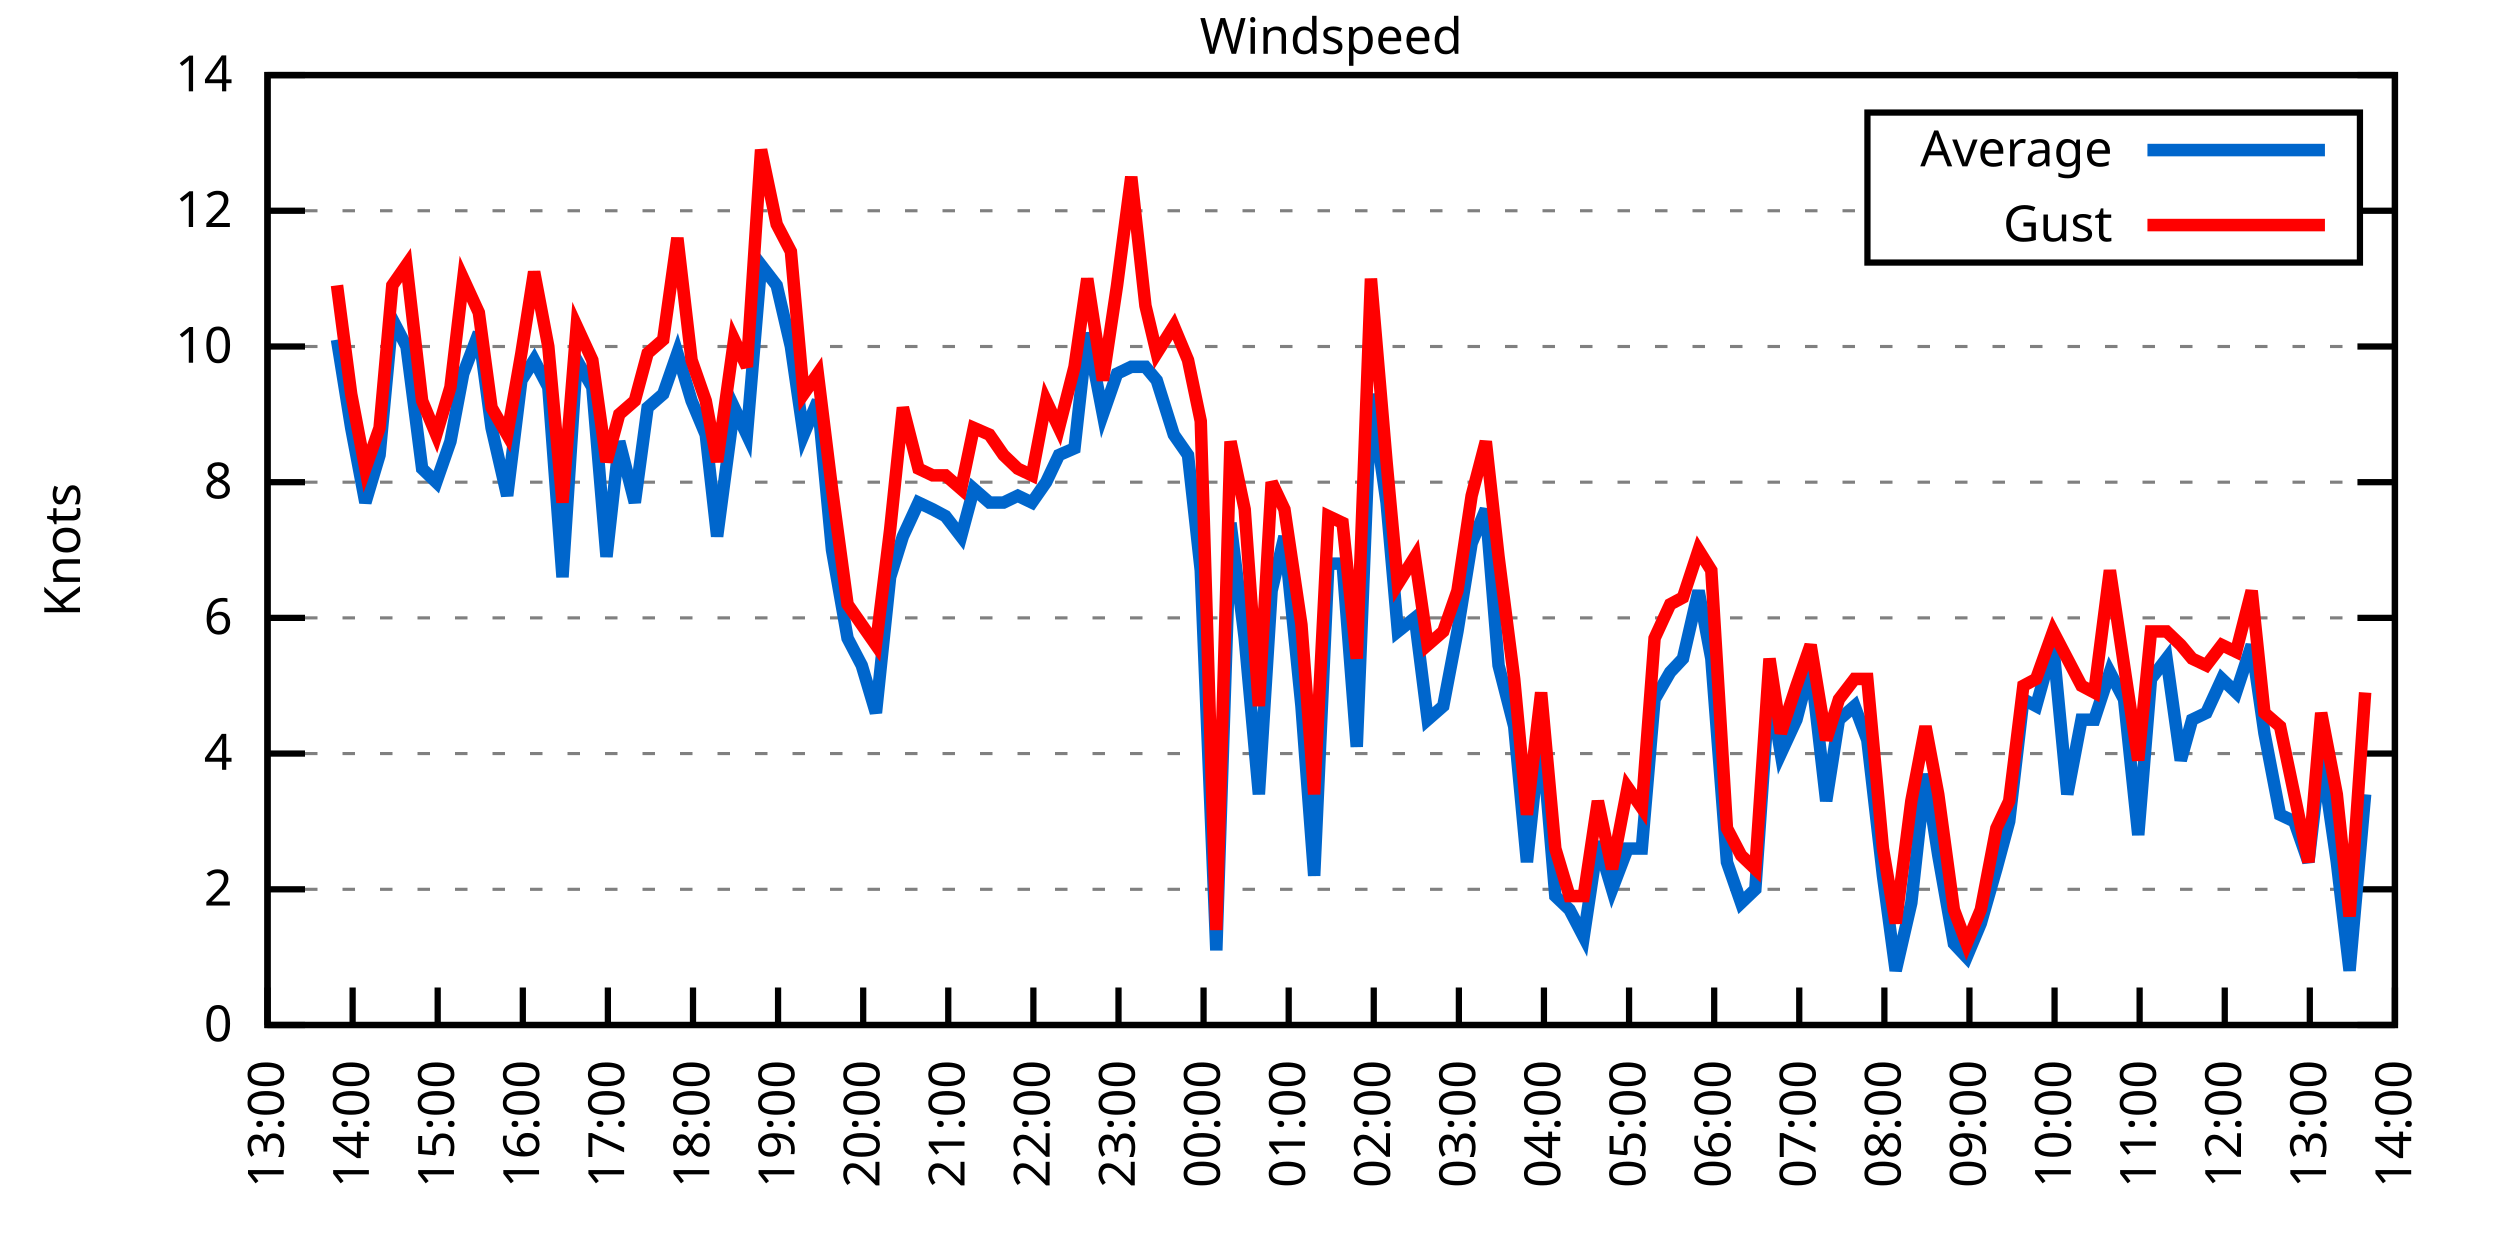
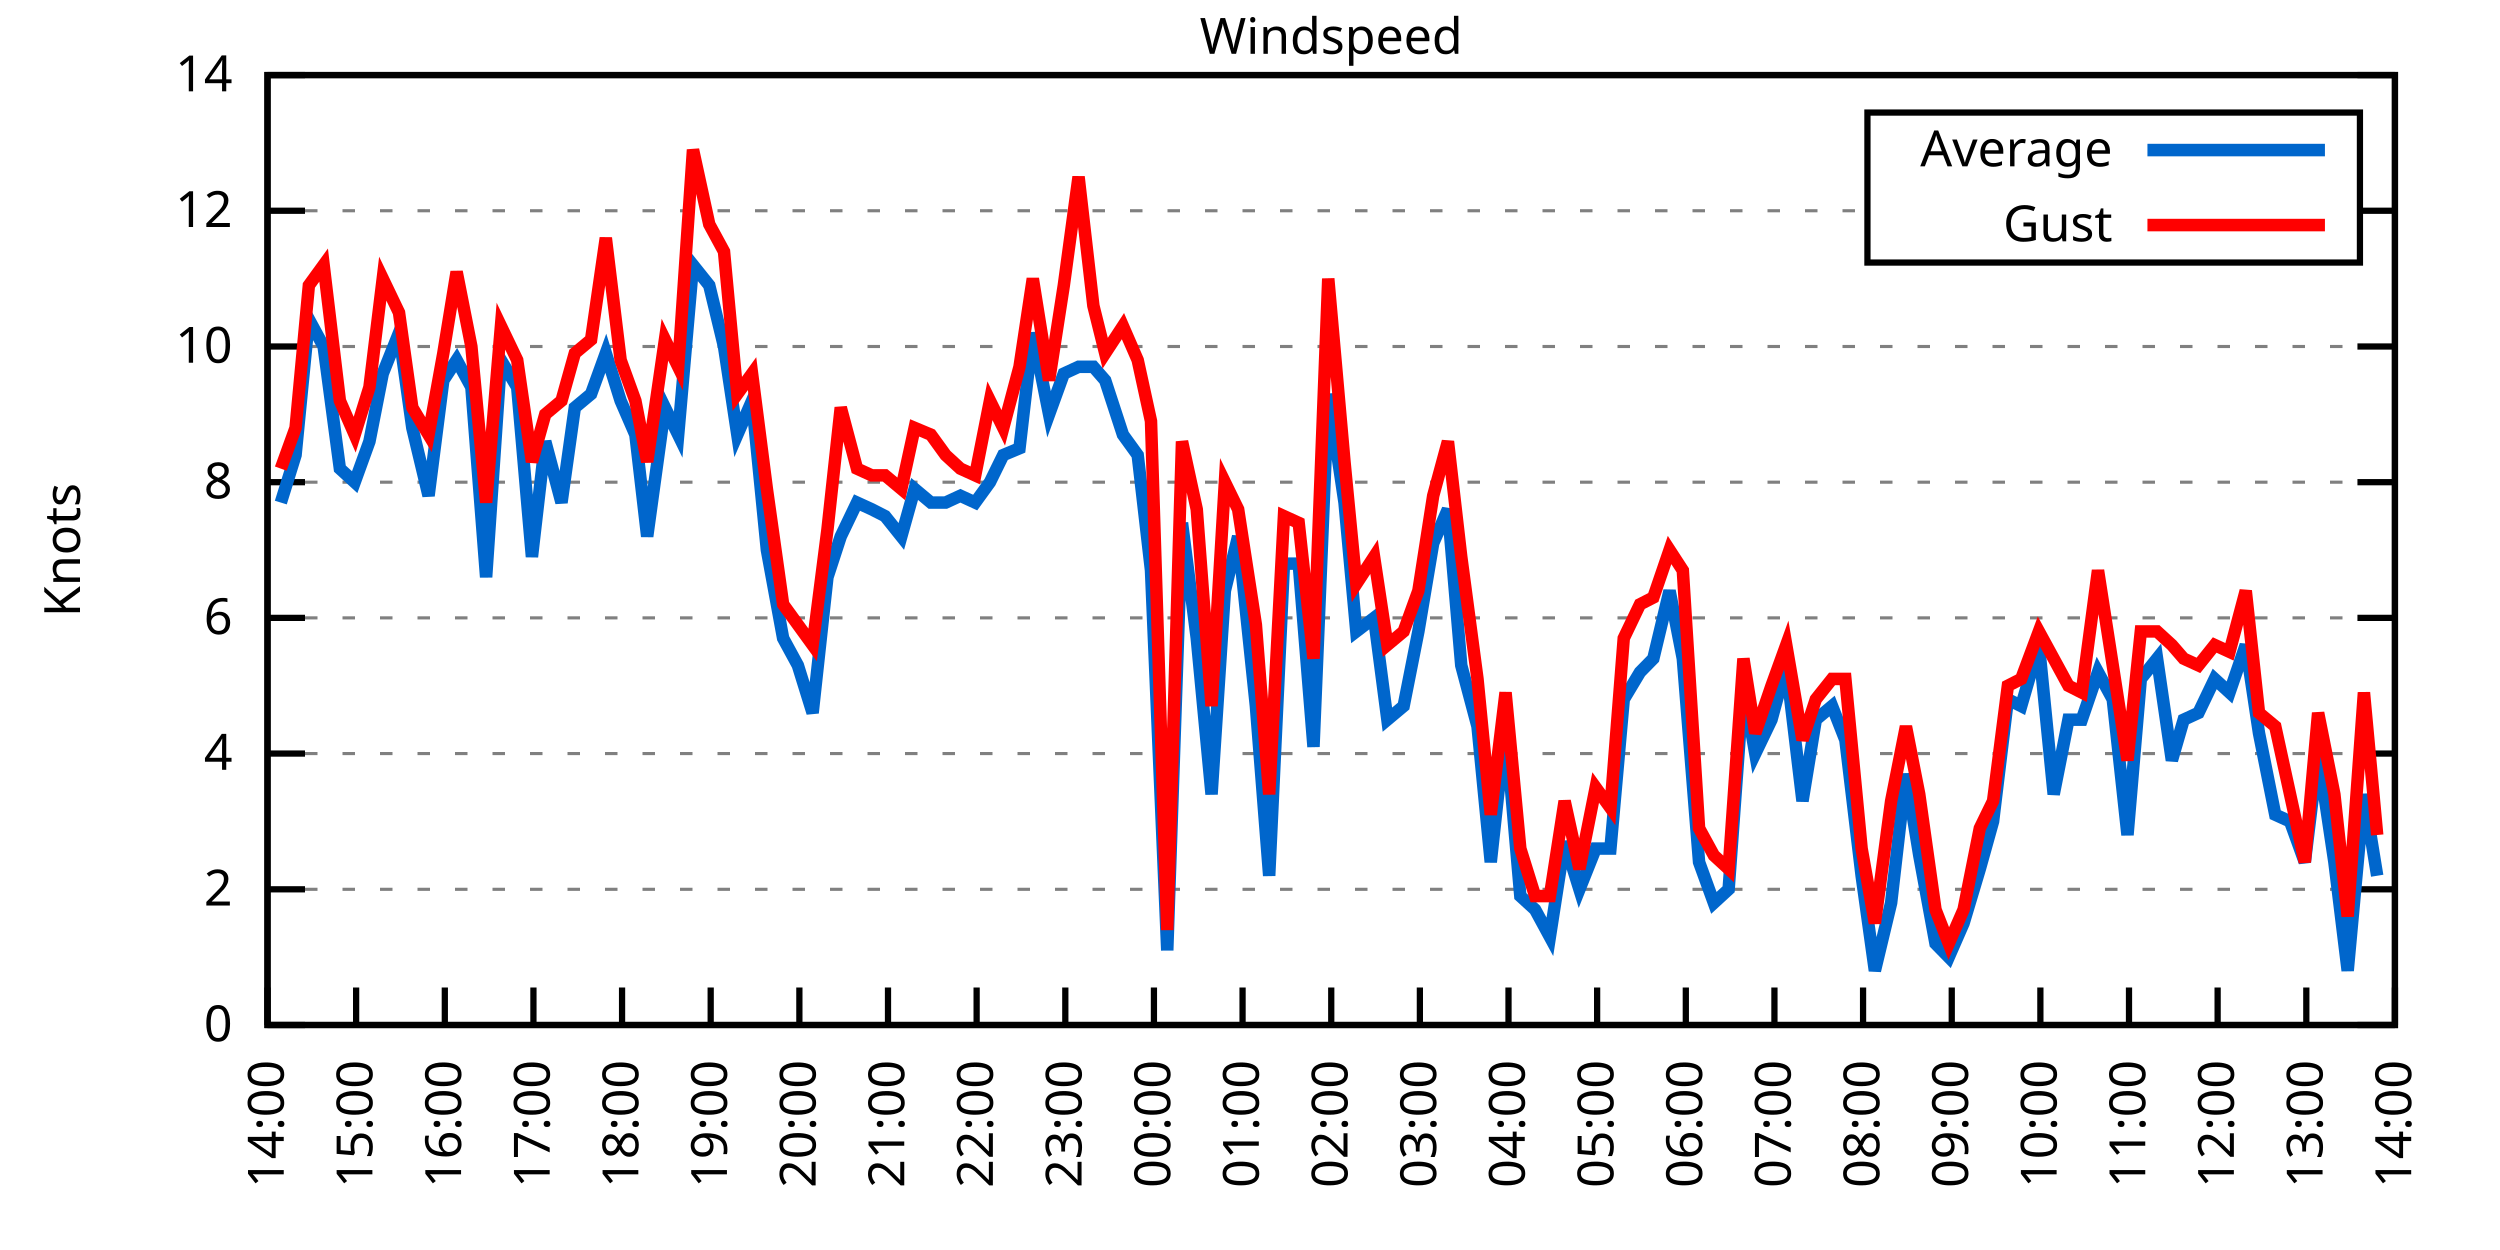
<svg xmlns="http://www.w3.org/2000/svg" xmlns:xlink="http://www.w3.org/1999/xlink" width="400" height="200" viewBox="0 0 400 200">
  <g id="gnuplot_canvas">
    <rect x="0" y="0" width="400" height="200" fill="none" />
    <defs>
      <circle id="gpDot" r="0.5" stroke-width="0.5" stroke="currentColor" />
      <path id="gpPt0" stroke-width="0.333" stroke="currentColor" d="M-1,0 h2 M0,-1 v2" />
      <path id="gpPt1" stroke-width="0.333" stroke="currentColor" d="M-1,-1 L1,1 M1,-1 L-1,1" />
      <path id="gpPt2" stroke-width="0.333" stroke="currentColor" d="M-1,0 L1,0 M0,-1 L0,1 M-1,-1 L1,1 M-1,1 L1,-1" />
      <rect id="gpPt3" stroke-width="0.333" stroke="currentColor" x="-1" y="-1" width="2" height="2" />
      <rect id="gpPt4" stroke-width="0.333" stroke="currentColor" fill="currentColor" x="-1" y="-1" width="2" height="2" />
      <circle id="gpPt5" stroke-width="0.333" stroke="currentColor" cx="0" cy="0" r="1" />
      <use xlink:href="#gpPt5" id="gpPt6" fill="currentColor" stroke="none" />
      <path id="gpPt7" stroke-width="0.333" stroke="currentColor" d="M0,-1.33 L-1.33,0.67 L1.33,0.67 z" />
      <use xlink:href="#gpPt7" id="gpPt8" fill="currentColor" stroke="none" />
      <use xlink:href="#gpPt7" id="gpPt9" stroke="currentColor" transform="rotate(180)" />
      <use xlink:href="#gpPt9" id="gpPt10" fill="currentColor" stroke="none" />
      <use xlink:href="#gpPt3" id="gpPt11" stroke="currentColor" transform="rotate(45)" />
      <use xlink:href="#gpPt11" id="gpPt12" fill="currentColor" stroke="none" />
      <path id="gpPt13" stroke-width="0.333" stroke="currentColor" d="M0,1.330 L1.265,0.411 L0.782,-1.067 L-0.782,-1.076 L-1.265,0.411 z" />
      <use xlink:href="#gpPt13" id="gpPt14" fill="currentColor" stroke="none" />
      <filter id="textbox" filterUnits="objectBoundingBox" x="0" y="0" height="1" width="1">
        <feFlood flood-color="white" flood-opacity="1" result="bgnd" />
        <feComposite in="SourceGraphic" in2="bgnd" operator="atop" />
      </filter>
      <filter id="greybox" filterUnits="objectBoundingBox" x="0" y="0" height="1" width="1">
        <feFlood flood-color="lightgrey" flood-opacity="1" result="grey" />
        <feComposite in="SourceGraphic" in2="grey" operator="atop" />
      </filter>
    </defs>
    <g fill="none" color="white" stroke="currentColor" stroke-width="1.00" stroke-linecap="butt" stroke-linejoin="miter">
</g>
    <g fill="none" color="black" stroke="currentColor" stroke-width="1.00" stroke-linecap="butt" stroke-linejoin="miter">
      <g stroke="none" shape-rendering="crispEdges">
        <polygon fill="rgb(255, 255, 255)" points="42.80,164.00 383.18,164.00 383.18,12.02 42.80,12.02 " />
      </g>
    </g>
    <g fill="none" color="black" stroke="currentColor" stroke-width="1.00" stroke-linecap="butt" stroke-linejoin="miter">
</g>
    <g fill="none" color="black" stroke="black" stroke-width="0.50" stroke-linecap="butt" stroke-linejoin="miter">
</g>
    <g fill="none" color="gray" stroke="currentColor" stroke-width="0.50" stroke-linecap="butt" stroke-linejoin="miter">
      <path stroke="gray" stroke-dasharray="2,4" class="gridline" d="M42.80,164.00 L383.19,164.00  " />
    </g>
    <g fill="none" color="gray" stroke="gray" stroke-width="1.00" stroke-linecap="butt" stroke-linejoin="miter">
</g>
    <g fill="none" color="black" stroke="currentColor" stroke-width="1.00" stroke-linecap="butt" stroke-linejoin="miter">
      <path stroke="black" d="M42.80,164.00 L48.80,164.00 M383.19,164.00 L377.19,164.00  " />
      <g transform="translate(37.20,166.60)" stroke="none" fill="black" font-family="Sans" font-size="8.00" text-anchor="end">
        <text>
          <tspan font-family="Sans"> 0</tspan>
        </text>
      </g>
    </g>
    <g fill="none" color="black" stroke="currentColor" stroke-width="1.00" stroke-linecap="butt" stroke-linejoin="miter">
</g>
    <g fill="none" color="black" stroke="black" stroke-width="0.50" stroke-linecap="butt" stroke-linejoin="miter">
</g>
    <g fill="none" color="gray" stroke="currentColor" stroke-width="0.50" stroke-linecap="butt" stroke-linejoin="miter">
      <path stroke="gray" stroke-dasharray="2,4" class="gridline" d="M42.80,142.29 L383.19,142.29  " />
    </g>
    <g fill="none" color="gray" stroke="gray" stroke-width="1.00" stroke-linecap="butt" stroke-linejoin="miter">
</g>
    <g fill="none" color="black" stroke="currentColor" stroke-width="1.00" stroke-linecap="butt" stroke-linejoin="miter">
      <path stroke="black" d="M42.80,142.29 L48.80,142.29 M383.19,142.29 L377.19,142.29  " />
      <g transform="translate(37.20,144.89)" stroke="none" fill="black" font-family="Sans" font-size="8.00" text-anchor="end">
        <text>
          <tspan font-family="Sans"> 2</tspan>
        </text>
      </g>
    </g>
    <g fill="none" color="black" stroke="currentColor" stroke-width="1.00" stroke-linecap="butt" stroke-linejoin="miter">
</g>
    <g fill="none" color="black" stroke="black" stroke-width="0.50" stroke-linecap="butt" stroke-linejoin="miter">
</g>
    <g fill="none" color="gray" stroke="currentColor" stroke-width="0.50" stroke-linecap="butt" stroke-linejoin="miter">
      <path stroke="gray" stroke-dasharray="2,4" class="gridline" d="M42.80,120.57 L383.19,120.57  " />
    </g>
    <g fill="none" color="gray" stroke="gray" stroke-width="1.00" stroke-linecap="butt" stroke-linejoin="miter">
</g>
    <g fill="none" color="black" stroke="currentColor" stroke-width="1.00" stroke-linecap="butt" stroke-linejoin="miter">
      <path stroke="black" d="M42.80,120.57 L48.80,120.57 M383.19,120.57 L377.19,120.57  " />
      <g transform="translate(37.20,123.17)" stroke="none" fill="black" font-family="Sans" font-size="8.00" text-anchor="end">
        <text>
          <tspan font-family="Sans"> 4</tspan>
        </text>
      </g>
    </g>
    <g fill="none" color="black" stroke="currentColor" stroke-width="1.00" stroke-linecap="butt" stroke-linejoin="miter">
</g>
    <g fill="none" color="black" stroke="black" stroke-width="0.50" stroke-linecap="butt" stroke-linejoin="miter">
</g>
    <g fill="none" color="gray" stroke="currentColor" stroke-width="0.50" stroke-linecap="butt" stroke-linejoin="miter">
      <path stroke="gray" stroke-dasharray="2,4" class="gridline" d="M42.80,98.86 L383.19,98.86  " />
    </g>
    <g fill="none" color="gray" stroke="gray" stroke-width="1.00" stroke-linecap="butt" stroke-linejoin="miter">
</g>
    <g fill="none" color="black" stroke="currentColor" stroke-width="1.00" stroke-linecap="butt" stroke-linejoin="miter">
      <path stroke="black" d="M42.80,98.86 L48.80,98.86 M383.19,98.86 L377.19,98.86  " />
      <g transform="translate(37.20,101.46)" stroke="none" fill="black" font-family="Sans" font-size="8.00" text-anchor="end">
        <text>
          <tspan font-family="Sans"> 6</tspan>
        </text>
      </g>
    </g>
    <g fill="none" color="black" stroke="currentColor" stroke-width="1.00" stroke-linecap="butt" stroke-linejoin="miter">
</g>
    <g fill="none" color="black" stroke="black" stroke-width="0.50" stroke-linecap="butt" stroke-linejoin="miter">
</g>
    <g fill="none" color="gray" stroke="currentColor" stroke-width="0.50" stroke-linecap="butt" stroke-linejoin="miter">
      <path stroke="gray" stroke-dasharray="2,4" class="gridline" d="M42.80,77.15 L383.19,77.15  " />
    </g>
    <g fill="none" color="gray" stroke="gray" stroke-width="1.00" stroke-linecap="butt" stroke-linejoin="miter">
</g>
    <g fill="none" color="black" stroke="currentColor" stroke-width="1.00" stroke-linecap="butt" stroke-linejoin="miter">
      <path stroke="black" d="M42.80,77.15 L48.80,77.15 M383.19,77.15 L377.19,77.15  " />
      <g transform="translate(37.20,79.75)" stroke="none" fill="black" font-family="Sans" font-size="8.00" text-anchor="end">
        <text>
          <tspan font-family="Sans"> 8</tspan>
        </text>
      </g>
    </g>
    <g fill="none" color="black" stroke="currentColor" stroke-width="1.00" stroke-linecap="butt" stroke-linejoin="miter">
</g>
    <g fill="none" color="black" stroke="black" stroke-width="0.50" stroke-linecap="butt" stroke-linejoin="miter">
</g>
    <g fill="none" color="gray" stroke="currentColor" stroke-width="0.50" stroke-linecap="butt" stroke-linejoin="miter">
      <path stroke="gray" stroke-dasharray="2,4" class="gridline" d="M42.80,55.44 L383.19,55.44  " />
    </g>
    <g fill="none" color="gray" stroke="gray" stroke-width="1.00" stroke-linecap="butt" stroke-linejoin="miter">
</g>
    <g fill="none" color="black" stroke="currentColor" stroke-width="1.00" stroke-linecap="butt" stroke-linejoin="miter">
      <path stroke="black" d="M42.80,55.44 L48.80,55.44 M383.19,55.44 L377.19,55.44  " />
      <g transform="translate(37.20,58.04)" stroke="none" fill="black" font-family="Sans" font-size="8.00" text-anchor="end">
        <text>
          <tspan font-family="Sans"> 10</tspan>
        </text>
      </g>
    </g>
    <g fill="none" color="black" stroke="currentColor" stroke-width="1.00" stroke-linecap="butt" stroke-linejoin="miter">
</g>
    <g fill="none" color="black" stroke="black" stroke-width="0.50" stroke-linecap="butt" stroke-linejoin="miter">
</g>
    <g fill="none" color="gray" stroke="currentColor" stroke-width="0.50" stroke-linecap="butt" stroke-linejoin="miter">
      <path stroke="gray" stroke-dasharray="2,4" class="gridline" d="M42.80,33.72 L298.79,33.72 M377.59,33.72 L383.19,33.72  " />
    </g>
    <g fill="none" color="gray" stroke="gray" stroke-width="1.00" stroke-linecap="butt" stroke-linejoin="miter">
</g>
    <g fill="none" color="black" stroke="currentColor" stroke-width="1.00" stroke-linecap="butt" stroke-linejoin="miter">
      <path stroke="black" d="M42.80,33.72 L48.80,33.72 M383.19,33.72 L377.19,33.72  " />
      <g transform="translate(37.20,36.32)" stroke="none" fill="black" font-family="Sans" font-size="8.00" text-anchor="end">
        <text>
          <tspan font-family="Sans"> 12</tspan>
        </text>
      </g>
    </g>
    <g fill="none" color="black" stroke="currentColor" stroke-width="1.00" stroke-linecap="butt" stroke-linejoin="miter">
</g>
    <g fill="none" color="black" stroke="black" stroke-width="0.50" stroke-linecap="butt" stroke-linejoin="miter">
</g>
    <g fill="none" color="gray" stroke="currentColor" stroke-width="0.50" stroke-linecap="butt" stroke-linejoin="miter">
      <path stroke="gray" stroke-dasharray="2,4" class="gridline" d="M42.80,12.01 L383.19,12.01  " />
    </g>
    <g fill="none" color="gray" stroke="gray" stroke-width="1.00" stroke-linecap="butt" stroke-linejoin="miter">
</g>
    <g fill="none" color="black" stroke="currentColor" stroke-width="1.00" stroke-linecap="butt" stroke-linejoin="miter">
      <path stroke="black" d="M42.80,12.01 L48.80,12.01 M383.19,12.01 L377.19,12.01  " />
      <g transform="translate(37.20,14.61)" stroke="none" fill="black" font-family="Sans" font-size="8.00" text-anchor="end">
        <text>
          <tspan font-family="Sans"> 14</tspan>
        </text>
      </g>
    </g>
    <g fill="none" color="black" stroke="currentColor" stroke-width="1.00" stroke-linecap="butt" stroke-linejoin="miter">
      <path stroke="black" d="M42.80,164.00 L42.80,158.00  " />
      <g transform="translate(45.40,169.60) rotate(270.00)" stroke="none" fill="black" font-family="Sans" font-size="8.00" text-anchor="end">
        <text>
-           <tspan font-family="Sans">13:00</tspan>
-         </text>
-       </g>
-     </g>
-     <g fill="none" color="black" stroke="currentColor" stroke-width="1.00" stroke-linecap="butt" stroke-linejoin="miter">
-       <path stroke="black" d="M56.42,164.00 L56.42,158.00  " />
-       <g transform="translate(59.02,169.60) rotate(270.00)" stroke="none" fill="black" font-family="Sans" font-size="8.00" text-anchor="end">
-         <text>
          <tspan font-family="Sans">14:00</tspan>
        </text>
      </g>
    </g>
    <g fill="none" color="black" stroke="currentColor" stroke-width="1.00" stroke-linecap="butt" stroke-linejoin="miter">
-       <path stroke="black" d="M70.03,164.00 L70.03,158.00  " />
-       <g transform="translate(72.63,169.60) rotate(270.00)" stroke="none" fill="black" font-family="Sans" font-size="8.00" text-anchor="end">
+       <path stroke="black" d="M56.98,164.00 L56.98,158.00  " />
+       <g transform="translate(59.58,169.60) rotate(270.00)" stroke="none" fill="black" font-family="Sans" font-size="8.00" text-anchor="end">
        <text>
          <tspan font-family="Sans">15:00</tspan>
        </text>
      </g>
    </g>
    <g fill="none" color="black" stroke="currentColor" stroke-width="1.00" stroke-linecap="butt" stroke-linejoin="miter">
-       <path stroke="black" d="M83.65,164.00 L83.65,158.00  " />
-       <g transform="translate(86.25,169.60) rotate(270.00)" stroke="none" fill="black" font-family="Sans" font-size="8.00" text-anchor="end">
+       <path stroke="black" d="M71.17,164.00 L71.17,158.00  " />
+       <g transform="translate(73.77,169.60) rotate(270.00)" stroke="none" fill="black" font-family="Sans" font-size="8.00" text-anchor="end">
        <text>
          <tspan font-family="Sans">16:00</tspan>
        </text>
      </g>
    </g>
    <g fill="none" color="black" stroke="currentColor" stroke-width="1.00" stroke-linecap="butt" stroke-linejoin="miter">
-       <path stroke="black" d="M97.26,164.00 L97.26,158.00  " />
-       <g transform="translate(99.86,169.60) rotate(270.00)" stroke="none" fill="black" font-family="Sans" font-size="8.00" text-anchor="end">
+       <path stroke="black" d="M85.35,164.00 L85.35,158.00  " />
+       <g transform="translate(87.95,169.60) rotate(270.00)" stroke="none" fill="black" font-family="Sans" font-size="8.00" text-anchor="end">
        <text>
          <tspan font-family="Sans">17:00</tspan>
        </text>
      </g>
    </g>
    <g fill="none" color="black" stroke="currentColor" stroke-width="1.00" stroke-linecap="butt" stroke-linejoin="miter">
-       <path stroke="black" d="M110.88,164.00 L110.88,158.00  " />
-       <g transform="translate(113.48,169.60) rotate(270.00)" stroke="none" fill="black" font-family="Sans" font-size="8.00" text-anchor="end">
+       <path stroke="black" d="M99.53,164.00 L99.53,158.00  " />
+       <g transform="translate(102.13,169.60) rotate(270.00)" stroke="none" fill="black" font-family="Sans" font-size="8.00" text-anchor="end">
        <text>
          <tspan font-family="Sans">18:00</tspan>
        </text>
      </g>
    </g>
    <g fill="none" color="black" stroke="currentColor" stroke-width="1.00" stroke-linecap="butt" stroke-linejoin="miter">
-       <path stroke="black" d="M124.49,164.00 L124.49,158.00  " />
-       <g transform="translate(127.09,169.60) rotate(270.00)" stroke="none" fill="black" font-family="Sans" font-size="8.00" text-anchor="end">
+       <path stroke="black" d="M113.71,164.00 L113.71,158.00  " />
+       <g transform="translate(116.31,169.60) rotate(270.00)" stroke="none" fill="black" font-family="Sans" font-size="8.00" text-anchor="end">
        <text>
          <tspan font-family="Sans">19:00</tspan>
        </text>
      </g>
    </g>
    <g fill="none" color="black" stroke="currentColor" stroke-width="1.00" stroke-linecap="butt" stroke-linejoin="miter">
-       <path stroke="black" d="M138.11,164.00 L138.11,158.00  " />
-       <g transform="translate(140.71,169.60) rotate(270.00)" stroke="none" fill="black" font-family="Sans" font-size="8.00" text-anchor="end">
+       <path stroke="black" d="M127.90,164.00 L127.90,158.00  " />
+       <g transform="translate(130.50,169.60) rotate(270.00)" stroke="none" fill="black" font-family="Sans" font-size="8.00" text-anchor="end">
        <text>
          <tspan font-family="Sans">20:00</tspan>
        </text>
      </g>
    </g>
    <g fill="none" color="black" stroke="currentColor" stroke-width="1.00" stroke-linecap="butt" stroke-linejoin="miter">
-       <path stroke="black" d="M151.72,164.00 L151.72,158.00  " />
-       <g transform="translate(154.32,169.60) rotate(270.00)" stroke="none" fill="black" font-family="Sans" font-size="8.00" text-anchor="end">
+       <path stroke="black" d="M142.08,164.00 L142.08,158.00  " />
+       <g transform="translate(144.68,169.60) rotate(270.00)" stroke="none" fill="black" font-family="Sans" font-size="8.00" text-anchor="end">
        <text>
          <tspan font-family="Sans">21:00</tspan>
        </text>
      </g>
    </g>
    <g fill="none" color="black" stroke="currentColor" stroke-width="1.00" stroke-linecap="butt" stroke-linejoin="miter">
-       <path stroke="black" d="M165.34,164.00 L165.34,158.00  " />
-       <g transform="translate(167.94,169.60) rotate(270.00)" stroke="none" fill="black" font-family="Sans" font-size="8.00" text-anchor="end">
+       <path stroke="black" d="M156.26,164.00 L156.26,158.00  " />
+       <g transform="translate(158.86,169.60) rotate(270.00)" stroke="none" fill="black" font-family="Sans" font-size="8.00" text-anchor="end">
        <text>
          <tspan font-family="Sans">22:00</tspan>
        </text>
      </g>
    </g>
    <g fill="none" color="black" stroke="currentColor" stroke-width="1.00" stroke-linecap="butt" stroke-linejoin="miter">
-       <path stroke="black" d="M178.96,164.00 L178.96,158.00  " />
-       <g transform="translate(181.56,169.60) rotate(270.00)" stroke="none" fill="black" font-family="Sans" font-size="8.00" text-anchor="end">
+       <path stroke="black" d="M170.45,164.00 L170.45,158.00  " />
+       <g transform="translate(173.05,169.60) rotate(270.00)" stroke="none" fill="black" font-family="Sans" font-size="8.00" text-anchor="end">
        <text>
          <tspan font-family="Sans">23:00</tspan>
        </text>
      </g>
    </g>
    <g fill="none" color="black" stroke="currentColor" stroke-width="1.00" stroke-linecap="butt" stroke-linejoin="miter">
-       <path stroke="black" d="M192.57,164.00 L192.57,158.00  " />
-       <g transform="translate(195.17,169.60) rotate(270.00)" stroke="none" fill="black" font-family="Sans" font-size="8.00" text-anchor="end">
+       <path stroke="black" d="M184.63,164.00 L184.63,158.00  " />
+       <g transform="translate(187.23,169.60) rotate(270.00)" stroke="none" fill="black" font-family="Sans" font-size="8.00" text-anchor="end">
        <text>
          <tspan font-family="Sans">00:00</tspan>
        </text>
      </g>
    </g>
    <g fill="none" color="black" stroke="currentColor" stroke-width="1.00" stroke-linecap="butt" stroke-linejoin="miter">
-       <path stroke="black" d="M206.19,164.00 L206.19,158.00  " />
-       <g transform="translate(208.79,169.60) rotate(270.00)" stroke="none" fill="black" font-family="Sans" font-size="8.00" text-anchor="end">
+       <path stroke="black" d="M198.81,164.00 L198.81,158.00  " />
+       <g transform="translate(201.41,169.60) rotate(270.00)" stroke="none" fill="black" font-family="Sans" font-size="8.00" text-anchor="end">
        <text>
          <tspan font-family="Sans">01:00</tspan>
        </text>
      </g>
    </g>
    <g fill="none" color="black" stroke="currentColor" stroke-width="1.00" stroke-linecap="butt" stroke-linejoin="miter">
-       <path stroke="black" d="M219.80,164.00 L219.80,158.00  " />
-       <g transform="translate(222.40,169.60) rotate(270.00)" stroke="none" fill="black" font-family="Sans" font-size="8.00" text-anchor="end">
+       <path stroke="black" d="M213.00,164.00 L213.00,158.00  " />
+       <g transform="translate(215.60,169.60) rotate(270.00)" stroke="none" fill="black" font-family="Sans" font-size="8.00" text-anchor="end">
        <text>
          <tspan font-family="Sans">02:00</tspan>
        </text>
      </g>
    </g>
    <g fill="none" color="black" stroke="currentColor" stroke-width="1.00" stroke-linecap="butt" stroke-linejoin="miter">
-       <path stroke="black" d="M233.42,164.00 L233.42,158.00  " />
-       <g transform="translate(236.02,169.60) rotate(270.00)" stroke="none" fill="black" font-family="Sans" font-size="8.00" text-anchor="end">
+       <path stroke="black" d="M227.18,164.00 L227.18,158.00  " />
+       <g transform="translate(229.78,169.60) rotate(270.00)" stroke="none" fill="black" font-family="Sans" font-size="8.00" text-anchor="end">
        <text>
          <tspan font-family="Sans">03:00</tspan>
        </text>
      </g>
    </g>
    <g fill="none" color="black" stroke="currentColor" stroke-width="1.00" stroke-linecap="butt" stroke-linejoin="miter">
-       <path stroke="black" d="M247.03,164.00 L247.03,158.00  " />
-       <g transform="translate(249.63,169.60) rotate(270.00)" stroke="none" fill="black" font-family="Sans" font-size="8.00" text-anchor="end">
+       <path stroke="black" d="M241.36,164.00 L241.36,158.00  " />
+       <g transform="translate(243.96,169.60) rotate(270.00)" stroke="none" fill="black" font-family="Sans" font-size="8.00" text-anchor="end">
        <text>
          <tspan font-family="Sans">04:00</tspan>
        </text>
      </g>
    </g>
    <g fill="none" color="black" stroke="currentColor" stroke-width="1.00" stroke-linecap="butt" stroke-linejoin="miter">
-       <path stroke="black" d="M260.65,164.00 L260.65,158.00  " />
-       <g transform="translate(263.25,169.60) rotate(270.00)" stroke="none" fill="black" font-family="Sans" font-size="8.00" text-anchor="end">
+       <path stroke="black" d="M255.54,164.00 L255.54,158.00  " />
+       <g transform="translate(258.14,169.60) rotate(270.00)" stroke="none" fill="black" font-family="Sans" font-size="8.00" text-anchor="end">
        <text>
          <tspan font-family="Sans">05:00</tspan>
        </text>
      </g>
    </g>
    <g fill="none" color="black" stroke="currentColor" stroke-width="1.00" stroke-linecap="butt" stroke-linejoin="miter">
-       <path stroke="black" d="M274.27,164.00 L274.27,158.00  " />
-       <g transform="translate(276.87,169.60) rotate(270.00)" stroke="none" fill="black" font-family="Sans" font-size="8.00" text-anchor="end">
+       <path stroke="black" d="M269.73,164.00 L269.73,158.00  " />
+       <g transform="translate(272.33,169.60) rotate(270.00)" stroke="none" fill="black" font-family="Sans" font-size="8.00" text-anchor="end">
        <text>
          <tspan font-family="Sans">06:00</tspan>
        </text>
      </g>
    </g>
    <g fill="none" color="black" stroke="currentColor" stroke-width="1.00" stroke-linecap="butt" stroke-linejoin="miter">
-       <path stroke="black" d="M287.88,164.00 L287.88,158.00  " />
-       <g transform="translate(290.48,169.60) rotate(270.00)" stroke="none" fill="black" font-family="Sans" font-size="8.00" text-anchor="end">
+       <path stroke="black" d="M283.91,164.00 L283.91,158.00  " />
+       <g transform="translate(286.51,169.60) rotate(270.00)" stroke="none" fill="black" font-family="Sans" font-size="8.00" text-anchor="end">
        <text>
          <tspan font-family="Sans">07:00</tspan>
        </text>
      </g>
    </g>
    <g fill="none" color="black" stroke="currentColor" stroke-width="1.00" stroke-linecap="butt" stroke-linejoin="miter">
-       <path stroke="black" d="M301.50,164.00 L301.50,158.00  " />
-       <g transform="translate(304.10,169.60) rotate(270.00)" stroke="none" fill="black" font-family="Sans" font-size="8.00" text-anchor="end">
+       <path stroke="black" d="M298.09,164.00 L298.09,158.00  " />
+       <g transform="translate(300.69,169.60) rotate(270.00)" stroke="none" fill="black" font-family="Sans" font-size="8.00" text-anchor="end">
        <text>
          <tspan font-family="Sans">08:00</tspan>
        </text>
      </g>
    </g>
    <g fill="none" color="black" stroke="currentColor" stroke-width="1.00" stroke-linecap="butt" stroke-linejoin="miter">
-       <path stroke="black" d="M315.11,164.00 L315.11,158.00  " />
-       <g transform="translate(317.71,169.60) rotate(270.00)" stroke="none" fill="black" font-family="Sans" font-size="8.00" text-anchor="end">
+       <path stroke="black" d="M312.28,164.00 L312.28,158.00  " />
+       <g transform="translate(314.88,169.60) rotate(270.00)" stroke="none" fill="black" font-family="Sans" font-size="8.00" text-anchor="end">
        <text>
          <tspan font-family="Sans">09:00</tspan>
        </text>
      </g>
    </g>
    <g fill="none" color="black" stroke="currentColor" stroke-width="1.00" stroke-linecap="butt" stroke-linejoin="miter">
-       <path stroke="black" d="M328.73,164.00 L328.73,158.00  " />
-       <g transform="translate(331.33,169.60) rotate(270.00)" stroke="none" fill="black" font-family="Sans" font-size="8.00" text-anchor="end">
+       <path stroke="black" d="M326.46,164.00 L326.46,158.00  " />
+       <g transform="translate(329.06,169.60) rotate(270.00)" stroke="none" fill="black" font-family="Sans" font-size="8.00" text-anchor="end">
        <text>
          <tspan font-family="Sans">10:00</tspan>
        </text>
      </g>
    </g>
    <g fill="none" color="black" stroke="currentColor" stroke-width="1.00" stroke-linecap="butt" stroke-linejoin="miter">
-       <path stroke="black" d="M342.34,164.00 L342.34,158.00  " />
-       <g transform="translate(344.94,169.60) rotate(270.00)" stroke="none" fill="black" font-family="Sans" font-size="8.00" text-anchor="end">
+       <path stroke="black" d="M340.64,164.00 L340.64,158.00  " />
+       <g transform="translate(343.24,169.60) rotate(270.00)" stroke="none" fill="black" font-family="Sans" font-size="8.00" text-anchor="end">
        <text>
          <tspan font-family="Sans">11:00</tspan>
        </text>
      </g>
    </g>
    <g fill="none" color="black" stroke="currentColor" stroke-width="1.00" stroke-linecap="butt" stroke-linejoin="miter">
-       <path stroke="black" d="M355.96,164.00 L355.96,158.00  " />
-       <g transform="translate(358.56,169.60) rotate(270.00)" stroke="none" fill="black" font-family="Sans" font-size="8.00" text-anchor="end">
+       <path stroke="black" d="M354.82,164.00 L354.82,158.00  " />
+       <g transform="translate(357.42,169.60) rotate(270.00)" stroke="none" fill="black" font-family="Sans" font-size="8.00" text-anchor="end">
        <text>
          <tspan font-family="Sans">12:00</tspan>
        </text>
      </g>
    </g>
    <g fill="none" color="black" stroke="currentColor" stroke-width="1.00" stroke-linecap="butt" stroke-linejoin="miter">
-       <path stroke="black" d="M369.57,164.00 L369.57,158.00  " />
-       <g transform="translate(372.17,169.60) rotate(270.00)" stroke="none" fill="black" font-family="Sans" font-size="8.00" text-anchor="end">
+       <path stroke="black" d="M369.01,164.00 L369.01,158.00  " />
+       <g transform="translate(371.61,169.60) rotate(270.00)" stroke="none" fill="black" font-family="Sans" font-size="8.00" text-anchor="end">
        <text>
          <tspan font-family="Sans">13:00</tspan>
        </text>
      </g>
    </g>
    <g fill="none" color="black" stroke="currentColor" stroke-width="1.00" stroke-linecap="butt" stroke-linejoin="miter">
      <path stroke="black" d="M383.19,164.00 L383.19,158.00  " />
      <g transform="translate(385.79,169.60) rotate(270.00)" stroke="none" fill="black" font-family="Sans" font-size="8.00" text-anchor="end">
        <text>
          <tspan font-family="Sans">14:00</tspan>
        </text>
      </g>
    </g>
    <g fill="none" color="black" stroke="currentColor" stroke-width="1.00" stroke-linecap="butt" stroke-linejoin="miter">
</g>
    <g fill="none" color="black" stroke="currentColor" stroke-width="1.00" stroke-linecap="butt" stroke-linejoin="miter">
      <path stroke="black" d="M42.80,12.01 L42.80,164.00 L383.19,164.00 L383.19,12.01 L42.80,12.01 Z  " />
    </g>
    <g fill="none" color="black" stroke="currentColor" stroke-width="1.00" stroke-linecap="butt" stroke-linejoin="miter">
</g>
    <g fill="none" color="black" stroke="currentColor" stroke-width="1.00" stroke-linecap="butt" stroke-linejoin="miter">
      <path stroke="black" d="M298.79,42.01 L298.79,18.01 L377.59,18.01 L377.59,42.01 L298.79,42.01 Z  " />
    </g>
    <g id="Windspeed_plot_1">
      <g fill="none" color="white" stroke="black" stroke-width="2.00" stroke-linecap="butt" stroke-linejoin="miter">
</g>
      <g fill="none" color="black" stroke="currentColor" stroke-width="2.00" stroke-linecap="butt" stroke-linejoin="miter">
        <g transform="translate(337.99,26.61)" stroke="none" fill="black" font-family="Sans" font-size="8.00" text-anchor="end">
          <text>
            <tspan font-family="Sans">Average</tspan>
          </text>
        </g>
      </g>
      <g fill="none" color="black" stroke="currentColor" stroke-width="2.00" stroke-linecap="butt" stroke-linejoin="miter">
-         <path stroke="rgb(  0, 102, 204)" d="M343.59,24.01 L371.99,24.01 M53.92,54.35 L56.19,68.46 L58.46,80.41 L60.73,72.81 L62.77,51.09 L65.04,55.44   L67.54,74.98 L69.80,77.15 L72.07,70.63 L74.12,59.78 L76.61,53.26 L78.65,68.46 L81.15,79.32 L83.42,60.86   L85.46,57.61 L87.73,61.95 L90.00,92.35 L92.27,57.61 L94.77,61.95 L97.04,89.09 L99.08,70.63 L101.57,80.41   L103.62,65.21 L106.11,63.04 L108.38,56.52 L110.65,64.12 L112.92,69.55 L114.74,85.83 L117.46,65.21 L119.50,69.55   L121.77,42.41 L124.27,45.66 L126.54,55.44 L128.58,69.55 L130.85,64.12 L133.12,88.00 L135.61,102.12 L137.88,106.46   L140.15,114.06 L142.42,92.35 L144.46,85.83 L146.96,80.41 L149.23,81.49 L151.27,82.58 L153.77,85.83 L155.81,78.23   L158.31,80.41 L160.57,80.41 L162.84,79.32 L165.11,80.41 L167.38,77.15 L169.43,72.81 L171.92,71.72 L173.96,53.26   L176.46,66.29 L178.73,59.78 L181.00,58.69 L183.27,58.69 L185.08,60.86 L187.81,69.55 L190.08,72.81 L192.12,91.26   L194.61,152.06 L196.88,83.66 L199.15,102.12 L201.42,127.09 L203.46,94.52 L205.51,85.83 L208.23,112.97 L210.27,140.12   L212.54,90.18 L214.81,90.18 L217.08,119.49 L219.35,63.04 L221.85,80.41 L223.66,101.03 L226.38,98.86 L228.43,115.15   L230.92,112.97 L233.19,101.03 L235.46,86.92 L237.73,81.49 L239.77,106.46 L242.27,116.23 L244.31,137.94 L246.58,116.23   L248.85,143.37 L251.12,145.54 L253.39,149.89 L255.66,134.69 L257.93,142.29 L260.42,135.77 L262.69,135.77 L264.73,111.89   L267.23,107.55 L269.27,105.38 L271.77,94.52 L273.81,105.38 L276.31,137.94 L278.58,144.46 L280.85,142.29 L283.12,109.72   L284.93,120.57 L287.43,115.15 L289.70,106.46 L292.19,128.17 L294.23,115.15 L296.73,112.97 L298.77,118.40 L301.27,140.12   L303.31,155.31 L305.81,144.46 L308.08,123.83 L310.12,136.86 L312.62,150.97 L314.66,153.14 L316.93,147.72 L319.42,139.03   L321.47,131.43 L323.74,111.89 L325.78,112.97 L328.50,103.20 L330.77,127.09 L333.04,115.15 L335.08,115.15 L337.58,107.55   L339.85,111.89 L342.12,133.60 L344.16,108.63 L346.65,105.38 L348.92,121.66 L350.74,115.15 L353.01,114.06 L355.50,108.63   L357.77,110.80 L360.27,103.20 L362.31,117.32 L364.81,130.35 L367.08,131.43 L369.35,137.94 L371.39,120.57 L373.89,137.94   L375.93,155.31 L378.42,127.09  " />
+         <path stroke="rgb(  0, 102, 204)" d="M343.59,24.01 L371.99,24.01 M44.93,80.41 L47.29,72.81 L49.42,51.09 L51.78,55.44 L54.38,74.98 L56.75,77.15   L59.11,70.63 L61.24,59.78 L63.84,53.26 L65.97,68.46 L68.57,79.32 L70.93,60.86 L73.06,57.61 L75.42,61.95   L77.78,92.35 L80.15,57.61 L82.75,61.95 L85.11,89.09 L87.24,70.63 L89.84,80.41 L91.97,65.21 L94.57,63.04   L96.93,56.52 L99.30,64.12 L101.66,69.55 L103.55,85.83 L106.39,65.21 L108.51,69.55 L110.88,42.41 L113.48,45.66   L115.84,55.44 L117.97,69.55 L120.33,64.12 L122.70,88.00 L125.30,102.12 L127.66,106.46 L130.02,114.06 L132.39,92.35   L134.52,85.83 L137.12,80.41 L139.48,81.49 L141.61,82.58 L144.21,85.83 L146.34,78.23 L148.94,80.41 L151.30,80.41   L153.66,79.32 L156.03,80.41 L158.39,77.15 L160.52,72.81 L163.12,71.72 L165.25,53.26 L167.85,66.29 L170.21,59.78   L172.57,58.69 L174.94,58.69 L176.83,60.86 L179.67,69.55 L182.03,72.81 L184.16,91.26 L186.76,152.06 L189.12,83.66   L191.48,102.12 L193.85,127.09 L195.98,94.52 L198.10,85.83 L200.94,112.97 L203.07,140.12 L205.43,90.18 L207.79,90.18   L210.16,119.49 L212.52,63.04 L215.12,80.41 L217.01,101.03 L219.85,98.86 L221.98,115.15 L224.58,112.97 L226.94,101.03   L229.31,86.92 L231.67,81.49 L233.80,106.46 L236.40,116.23 L238.52,137.94 L240.89,116.23 L243.25,143.37 L245.62,145.54   L247.98,149.89 L250.34,134.69 L252.71,142.29 L255.31,135.77 L257.67,135.77 L259.80,111.89 L262.40,107.55 L264.53,105.38   L267.13,94.52 L269.25,105.38 L271.85,137.94 L274.22,144.46 L276.58,142.29 L278.95,109.72 L280.84,120.57 L283.44,115.15   L285.80,106.46 L288.40,128.17 L290.53,115.15 L293.13,112.97 L295.26,118.40 L297.86,140.12 L299.98,155.31 L302.58,144.46   L304.95,123.83 L307.08,136.86 L309.68,150.97 L311.80,153.14 L314.17,147.72 L316.77,139.03 L318.89,131.43 L321.26,111.89   L323.39,112.97 L326.22,103.20 L328.59,127.09 L330.95,115.15 L333.08,115.15 L335.68,107.55 L338.04,111.89 L340.40,133.60   L342.53,108.63 L345.13,105.38 L347.50,121.66 L349.39,115.15 L351.75,114.06 L354.35,108.63 L356.72,110.80 L359.32,103.20   L361.44,117.32 L364.04,130.35 L366.41,131.43 L368.77,137.94 L370.90,120.57 L373.50,137.94 L375.63,155.31 L378.23,127.09   L380.35,140.12  " />
      </g>
    </g>
    <g id="Windspeed_plot_2">
      <g fill="none" color="black" stroke="currentColor" stroke-width="2.00" stroke-linecap="butt" stroke-linejoin="miter">
        <g transform="translate(337.99,38.61)" stroke="none" fill="black" font-family="Sans" font-size="8.00" text-anchor="end">
          <text>
            <tspan font-family="Sans">Gust</tspan>
          </text>
        </g>
      </g>
      <g fill="none" color="black" stroke="currentColor" stroke-width="2.00" stroke-linecap="butt" stroke-linejoin="miter">
-         <path stroke="rgb(255,   0,   0)" d="M343.59,36.01 L371.99,36.01 M53.92,45.66 L56.19,63.04 L58.46,74.98 L60.73,68.46 L62.77,45.66 L65.04,42.41   L67.54,64.12 L69.80,69.55 L72.07,61.95 L74.12,44.58 L76.61,50.01 L78.65,65.21 L81.15,69.55 L83.42,56.52   L85.46,43.49 L87.73,55.44 L90.00,80.41 L92.27,52.18 L94.77,57.61 L97.04,73.89 L99.08,66.29 L101.57,64.12   L103.62,56.52 L106.11,54.35 L108.38,38.07 L110.65,57.61 L112.92,64.12 L114.74,73.89 L117.46,54.35 L119.50,58.69   L121.77,23.95 L124.27,35.89 L126.54,40.24 L128.58,63.04 L130.85,59.78 L133.12,78.23 L135.61,96.69 L137.88,99.95   L140.15,103.20 L142.42,84.75 L144.46,65.21 L146.96,74.98 L149.23,76.06 L151.27,76.06 L153.77,78.23 L155.81,68.46   L158.31,69.55 L160.57,72.81 L162.84,74.98 L165.11,76.06 L167.38,64.12 L169.43,68.46 L171.92,58.69 L173.96,44.58   L176.46,60.86 L178.73,45.66 L181.00,28.29 L183.27,48.92 L185.08,56.52 L187.81,52.18 L190.08,57.61 L192.12,67.38   L194.61,148.80 L196.88,70.63 L199.15,81.49 L201.42,112.97 L203.46,77.15 L205.51,81.49 L208.23,99.95 L210.27,127.09   L212.54,82.58 L214.81,83.66 L217.08,105.38 L219.35,44.58 L221.85,73.89 L223.66,93.43 L226.38,89.09 L228.43,103.20   L230.92,101.03 L233.19,94.52 L235.46,79.32 L237.73,70.63 L239.77,89.09 L242.27,108.63 L244.31,130.35 L246.58,110.80   L248.85,135.77 L251.12,143.37 L253.39,143.37 L255.66,128.17 L257.93,139.03 L260.42,126.00 L262.69,129.26 L264.73,102.12   L267.23,96.69 L269.27,95.60 L271.77,88.00 L273.81,91.26 L276.31,132.52 L278.58,136.86 L280.85,139.03 L283.12,105.38   L284.93,117.32 L287.43,109.72 L289.70,103.20 L292.19,118.40 L294.23,111.89 L296.73,108.63 L298.77,108.63 L301.27,135.77   L303.31,147.72 L305.81,128.17 L308.08,116.23 L310.12,127.09 L312.62,145.54 L314.66,150.97 L316.93,145.54 L319.42,132.52   L321.47,128.17 L323.74,109.72 L325.78,108.63 L328.50,101.03 L330.77,105.38 L333.04,109.72 L335.08,110.80 L337.58,91.26   L339.85,106.46 L342.12,121.66 L344.16,101.03 L346.65,101.03 L348.92,103.20 L350.74,105.38 L353.01,106.46 L355.50,103.20   L357.77,104.29 L360.27,94.52 L362.31,114.06 L364.81,116.23 L367.08,127.09 L369.35,137.94 L371.39,114.06 L373.89,127.09   L375.93,146.63 L378.42,110.80  " />
+         <path stroke="rgb(255,   0,   0)" d="M343.59,36.01 L371.99,36.01 M44.93,74.98 L47.29,68.46 L49.42,45.66 L51.78,42.41 L54.38,64.12 L56.75,69.55   L59.11,61.95 L61.24,44.58 L63.84,50.01 L65.97,65.21 L68.57,69.55 L70.93,56.52 L73.06,43.49 L75.42,55.44   L77.78,80.41 L80.15,52.18 L82.75,57.61 L85.11,73.89 L87.24,66.29 L89.84,64.12 L91.97,56.52 L94.57,54.35   L96.93,38.07 L99.30,57.61 L101.66,64.12 L103.55,73.89 L106.39,54.35 L108.51,58.69 L110.88,23.95 L113.48,35.89   L115.84,40.24 L117.97,63.04 L120.33,59.78 L122.70,78.23 L125.30,96.69 L127.66,99.95 L130.02,103.20 L132.39,84.75   L134.52,65.21 L137.12,74.98 L139.48,76.06 L141.61,76.06 L144.21,78.23 L146.34,68.46 L148.94,69.55 L151.30,72.81   L153.66,74.98 L156.03,76.06 L158.39,64.12 L160.52,68.46 L163.12,58.69 L165.25,44.58 L167.85,60.86 L170.21,45.66   L172.57,28.29 L174.94,48.92 L176.83,56.52 L179.67,52.18 L182.03,57.61 L184.16,67.38 L186.76,148.80 L189.12,70.63   L191.48,81.49 L193.85,112.97 L195.98,77.15 L198.10,81.49 L200.94,99.95 L203.07,127.09 L205.43,82.58 L207.79,83.66   L210.16,105.38 L212.52,44.58 L215.12,73.89 L217.01,93.43 L219.85,89.09 L221.98,103.20 L224.58,101.03 L226.94,94.52   L229.31,79.32 L231.67,70.63 L233.80,89.09 L236.40,108.63 L238.52,130.35 L240.89,110.80 L243.25,135.77 L245.62,143.37   L247.98,143.37 L250.34,128.17 L252.71,139.03 L255.31,126.00 L257.67,129.26 L259.80,102.12 L262.40,96.69 L264.53,95.60   L267.13,88.00 L269.25,91.26 L271.85,132.52 L274.22,136.86 L276.58,139.03 L278.95,105.38 L280.84,117.32 L283.44,109.72   L285.80,103.20 L288.40,118.40 L290.53,111.89 L293.13,108.63 L295.26,108.63 L297.86,135.77 L299.98,147.72 L302.58,128.17   L304.95,116.23 L307.08,127.09 L309.68,145.54 L311.80,150.97 L314.17,145.54 L316.77,132.52 L318.89,128.17 L321.26,109.72   L323.39,108.63 L326.22,101.03 L328.59,105.38 L330.95,109.72 L333.08,110.80 L335.68,91.26 L338.04,106.46 L340.40,121.66   L342.53,101.03 L345.13,101.03 L347.50,103.20 L349.39,105.38 L351.75,106.46 L354.35,103.20 L356.72,104.29 L359.32,94.52   L361.44,114.06 L364.04,116.23 L366.41,127.09 L368.77,137.94 L370.90,114.06 L373.50,127.09 L375.63,146.63 L378.23,110.80   L380.35,133.60  " />
      </g>
    </g>
    <g fill="none" color="black" stroke="currentColor" stroke-width="2.00" stroke-linecap="butt" stroke-linejoin="miter">
</g>
    <g fill="none" color="black" stroke="black" stroke-width="1.00" stroke-linecap="butt" stroke-linejoin="miter">
</g>
    <g fill="none" color="black" stroke="currentColor" stroke-width="1.00" stroke-linecap="butt" stroke-linejoin="miter">
      <path stroke="black" d="M42.80,12.01 L42.80,164.00 L383.19,164.00 L383.19,12.01 L42.80,12.01 Z  " />
      <g transform="translate(12.80,88.01) rotate(270.00)" stroke="none" fill="black" font-family="Sans" font-size="8.00" text-anchor="middle">
        <text>
          <tspan font-family="Sans">Knots</tspan>
        </text>
      </g>
    </g>
    <g fill="none" color="black" stroke="currentColor" stroke-width="1.00" stroke-linecap="butt" stroke-linejoin="miter">
</g>
    <g fill="none" color="black" stroke="currentColor" stroke-width="1.00" stroke-linecap="butt" stroke-linejoin="miter">
      <g transform="translate(212.99,8.61)" stroke="none" fill="black" font-family="Sans" font-size="8.00" text-anchor="middle">
        <text>
          <tspan font-family="Sans">Windspeed</tspan>
        </text>
      </g>
    </g>
    <g fill="none" color="black" stroke="currentColor" stroke-width="1.00" stroke-linecap="butt" stroke-linejoin="miter">
</g>
  </g>
</svg>
